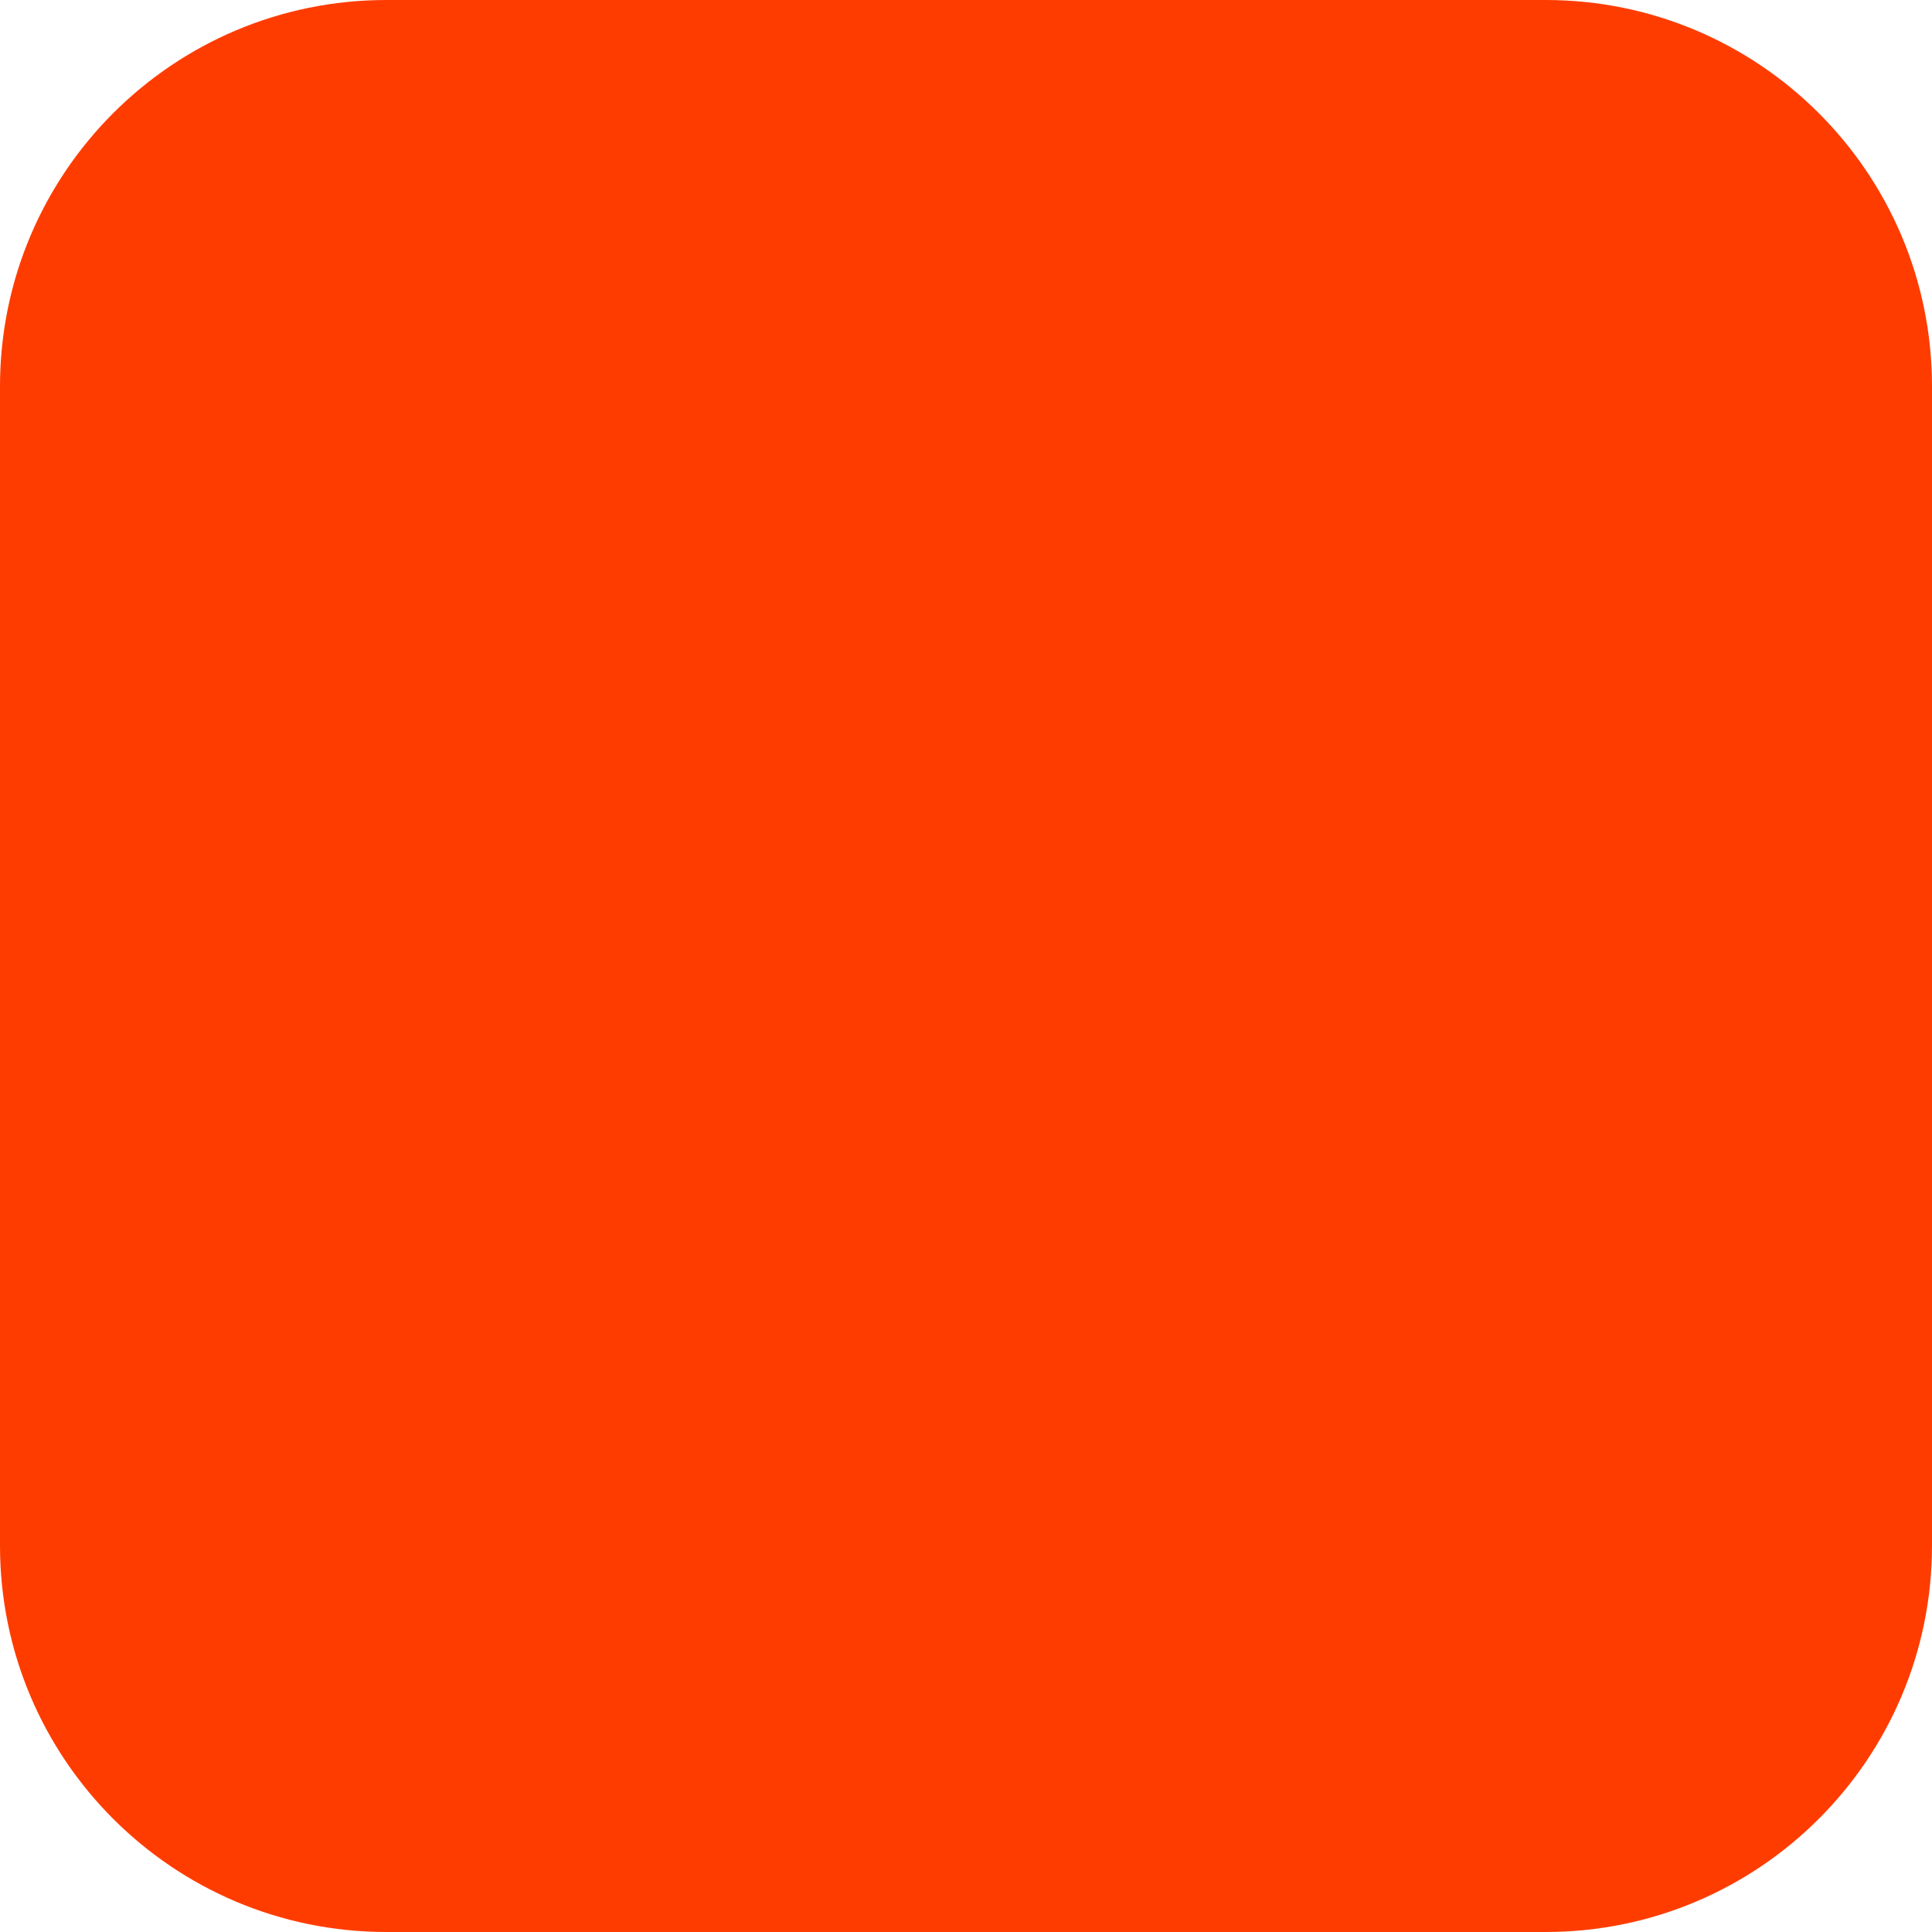
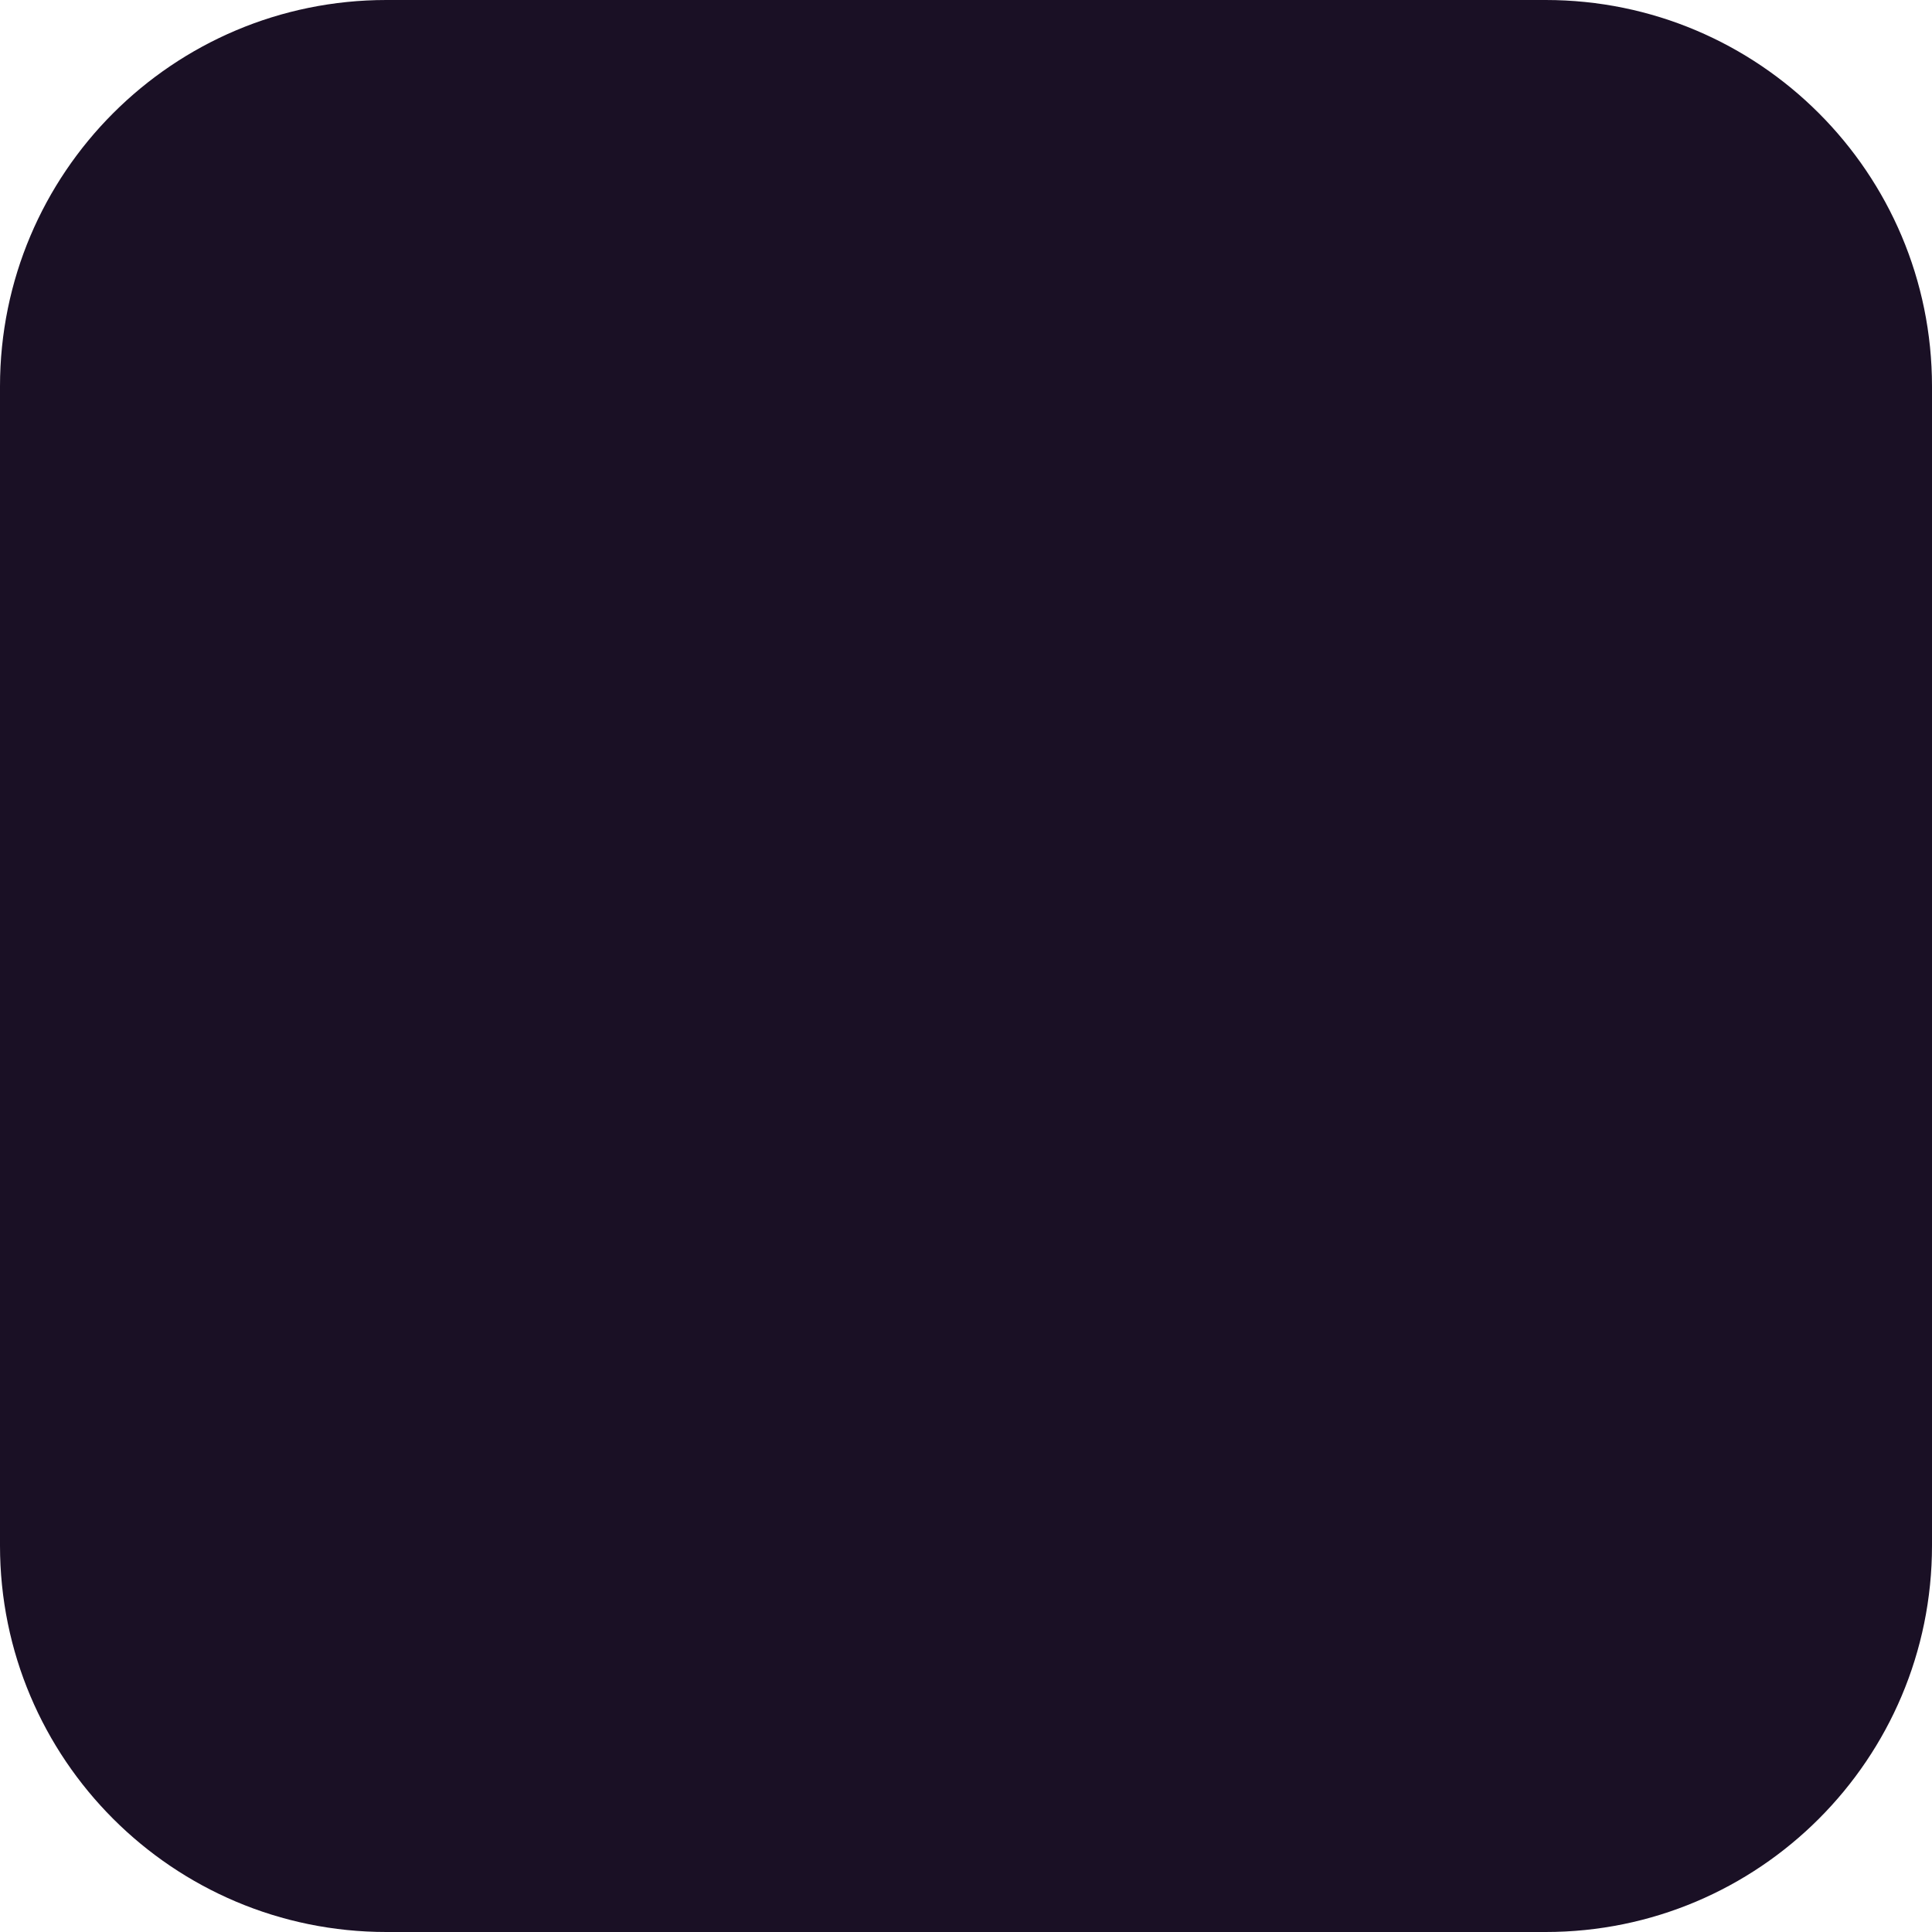
<svg xmlns="http://www.w3.org/2000/svg" width="180" height="180" viewBox="0 0 180 180" fill="none">
-   <rect width="180" height="180" rx="36" fill="#FF3C00" />
+   <rect width="180" height="180" rx="36" fill="#1a1025" />
</svg>
